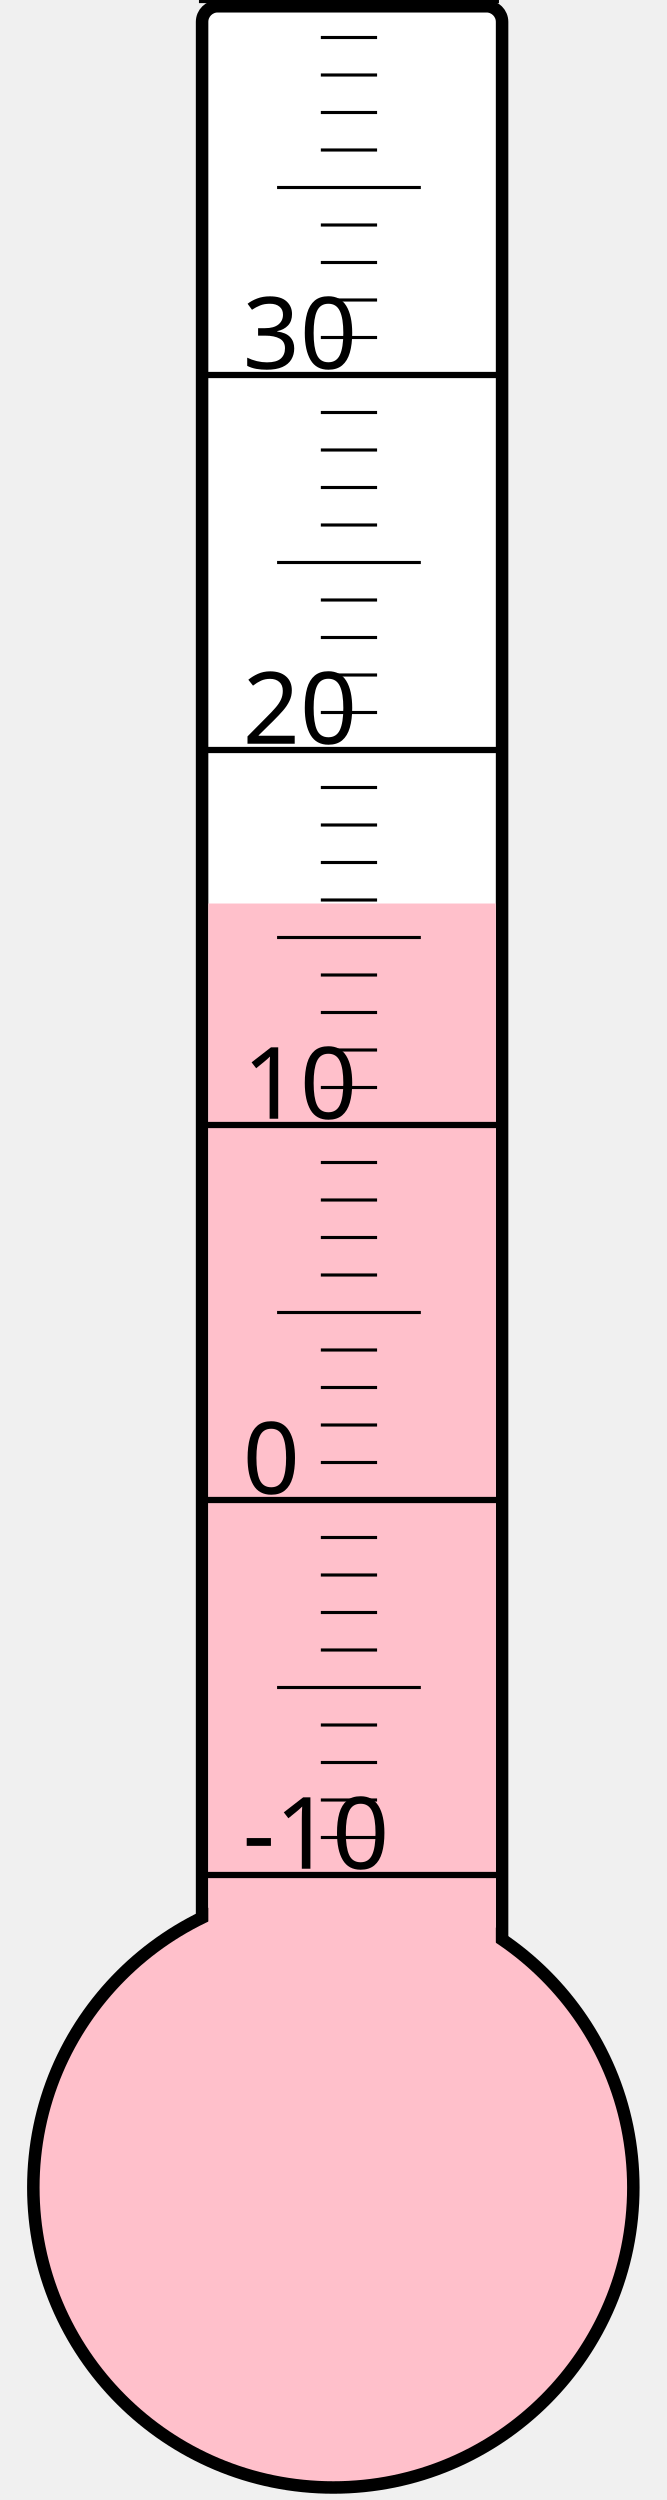
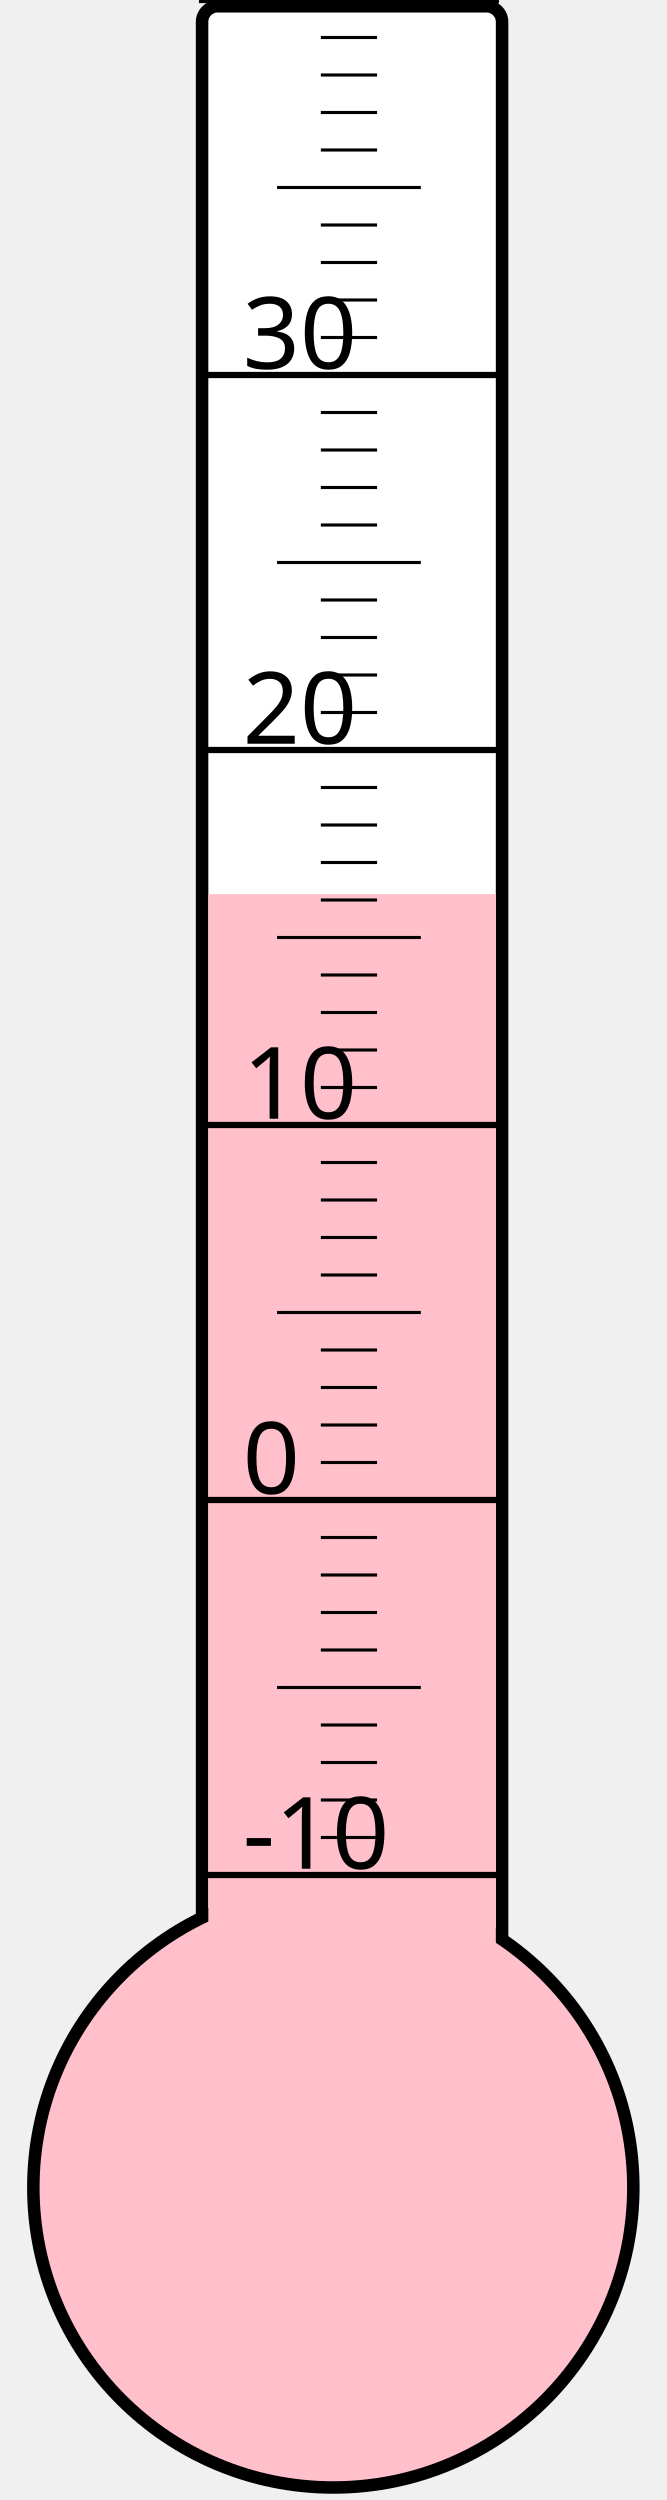
<svg xmlns="http://www.w3.org/2000/svg" width="40px" height="150px" viewBox="0 0 200 800">
  <rect width="200" height="800" x="0" y="0" style="fill: #ffffeb; fill-opacity: 0;" />
  <rect width="96" height="680" x="58" y="2" rx="5" ry="5" style="fill: white; fill-opacity: 1; stroke: black; stroke-width: 4;" />
  <circle cx="100" cy="700" r="96" style="fill: pink; stroke: black; stroke-width: 4;" />
-   <rect width="92" height="410.875" x="60" y="289.125" style="fill: pink; fill-opacity: 1; stroke-width: 0;" />
+   <rect width="92" height="413.875" x="60" y="286.125" style="fill: pink; fill-opacity: 1; stroke-width: 0;" />
  <text x="71" y="598" style="font-family: sans-serif; font-size: 24pt;">-10</text>
  <text x="71" y="478" style="font-family: sans-serif; font-size: 24pt;">0</text>
  <text x="71" y="358" style="font-family: sans-serif; font-size: 24pt;">10</text>
  <text x="71" y="238" style="font-family: sans-serif; font-size: 24pt;">20</text>
  <text x="71" y="118" style="font-family: sans-serif; font-size: 24pt;">30</text>
  <g style="stroke: black;">
    <line x1="57" y1="600" x2="153" y2="600" style="stroke-width: 2;" />
    <line x1="96" y1="588" x2="114" y2="588" style="stroke-width: 1;" />
    <line x1="96" y1="576" x2="114" y2="576" style="stroke-width: 1;" />
    <line x1="96" y1="564" x2="114" y2="564" style="stroke-width: 1;" />
    <line x1="96" y1="552" x2="114" y2="552" style="stroke-width: 1;" />
    <line x1="82" y1="540" x2="128" y2="540" style="stroke-width: 1;" />
    <line x1="96" y1="528" x2="114" y2="528" style="stroke-width: 1;" />
    <line x1="96" y1="516" x2="114" y2="516" style="stroke-width: 1;" />
    <line x1="96" y1="504" x2="114" y2="504" style="stroke-width: 1;" />
    <line x1="96" y1="492" x2="114" y2="492" style="stroke-width: 1;" />
    <line x1="57" y1="480" x2="153" y2="480" style="stroke-width: 2;" />
    <line x1="96" y1="468" x2="114" y2="468" style="stroke-width: 1;" />
    <line x1="96" y1="456" x2="114" y2="456" style="stroke-width: 1;" />
    <line x1="96" y1="444" x2="114" y2="444" style="stroke-width: 1;" />
    <line x1="96" y1="432" x2="114" y2="432" style="stroke-width: 1;" />
    <line x1="82" y1="420" x2="128" y2="420" style="stroke-width: 1;" />
    <line x1="96" y1="408" x2="114" y2="408" style="stroke-width: 1;" />
    <line x1="96" y1="396" x2="114" y2="396" style="stroke-width: 1;" />
    <line x1="96" y1="384" x2="114" y2="384" style="stroke-width: 1;" />
    <line x1="96" y1="372" x2="114" y2="372" style="stroke-width: 1;" />
    <line x1="57" y1="360" x2="153" y2="360" style="stroke-width: 2;" />
    <line x1="96" y1="348" x2="114" y2="348" style="stroke-width: 1;" />
    <line x1="96" y1="336" x2="114" y2="336" style="stroke-width: 1;" />
    <line x1="96" y1="324" x2="114" y2="324" style="stroke-width: 1;" />
    <line x1="96" y1="312" x2="114" y2="312" style="stroke-width: 1;" />
    <line x1="82" y1="300" x2="128" y2="300" style="stroke-width: 1;" />
    <line x1="96" y1="288" x2="114" y2="288" style="stroke-width: 1;" />
    <line x1="96" y1="276" x2="114" y2="276" style="stroke-width: 1;" />
    <line x1="96" y1="264" x2="114" y2="264" style="stroke-width: 1;" />
    <line x1="96" y1="252" x2="114" y2="252" style="stroke-width: 1;" />
    <line x1="57" y1="240" x2="153" y2="240" style="stroke-width: 2;" />
    <line x1="96" y1="228" x2="114" y2="228" style="stroke-width: 1;" />
    <line x1="96" y1="216" x2="114" y2="216" style="stroke-width: 1;" />
    <line x1="96" y1="204" x2="114" y2="204" style="stroke-width: 1;" />
    <line x1="96" y1="192" x2="114" y2="192" style="stroke-width: 1;" />
    <line x1="82" y1="180" x2="128" y2="180" style="stroke-width: 1;" />
    <line x1="96" y1="168" x2="114" y2="168" style="stroke-width: 1;" />
    <line x1="96" y1="156" x2="114" y2="156" style="stroke-width: 1;" />
    <line x1="96" y1="144" x2="114" y2="144" style="stroke-width: 1;" />
    <line x1="96" y1="132" x2="114" y2="132" style="stroke-width: 1;" />
    <line x1="57" y1="120" x2="153" y2="120" style="stroke-width: 2;" />
    <line x1="96" y1="108" x2="114" y2="108" style="stroke-width: 1;" />
    <line x1="96" y1="96" x2="114" y2="96" style="stroke-width: 1;" />
    <line x1="96" y1="84" x2="114" y2="84" style="stroke-width: 1;" />
    <line x1="96" y1="72" x2="114" y2="72" style="stroke-width: 1;" />
    <line x1="82" y1="60" x2="128" y2="60" style="stroke-width: 1;" />
    <line x1="96" y1="48" x2="114" y2="48" style="stroke-width: 1;" />
    <line x1="96" y1="36" x2="114" y2="36" style="stroke-width: 1;" />
    <line x1="96" y1="24" x2="114" y2="24" style="stroke-width: 1;" />
    <line x1="96" y1="12" x2="114" y2="12" style="stroke-width: 1;" />
    <line x1="57" y1="0" x2="153" y2="0" style="stroke-width: 2;" />
  </g>
</svg>
